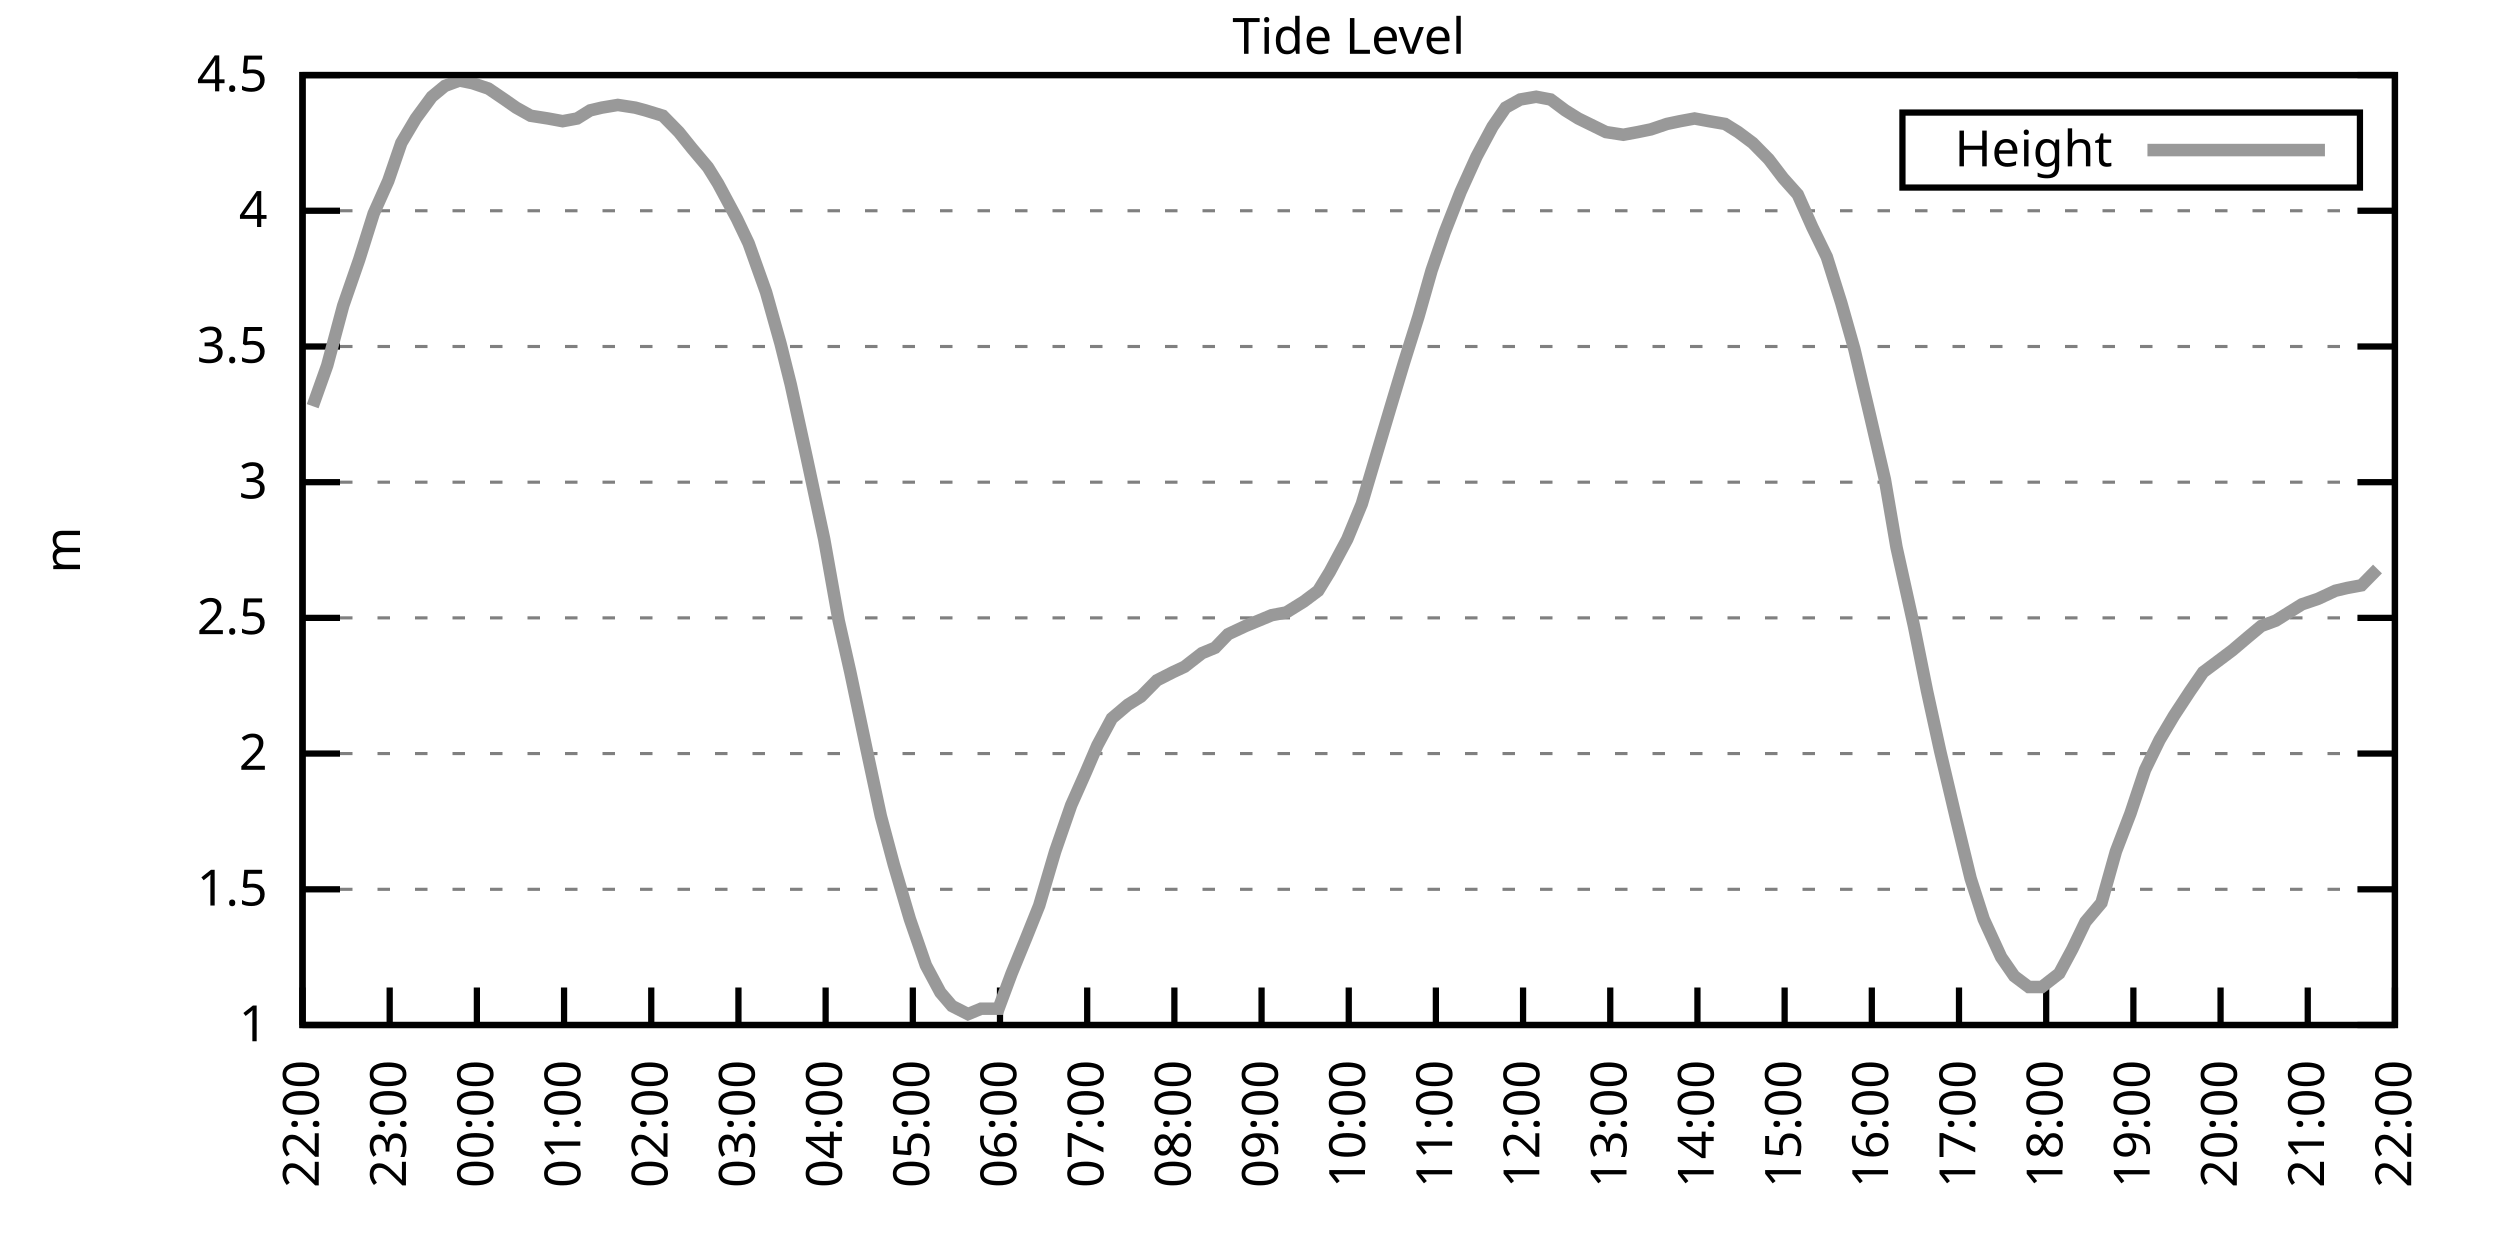
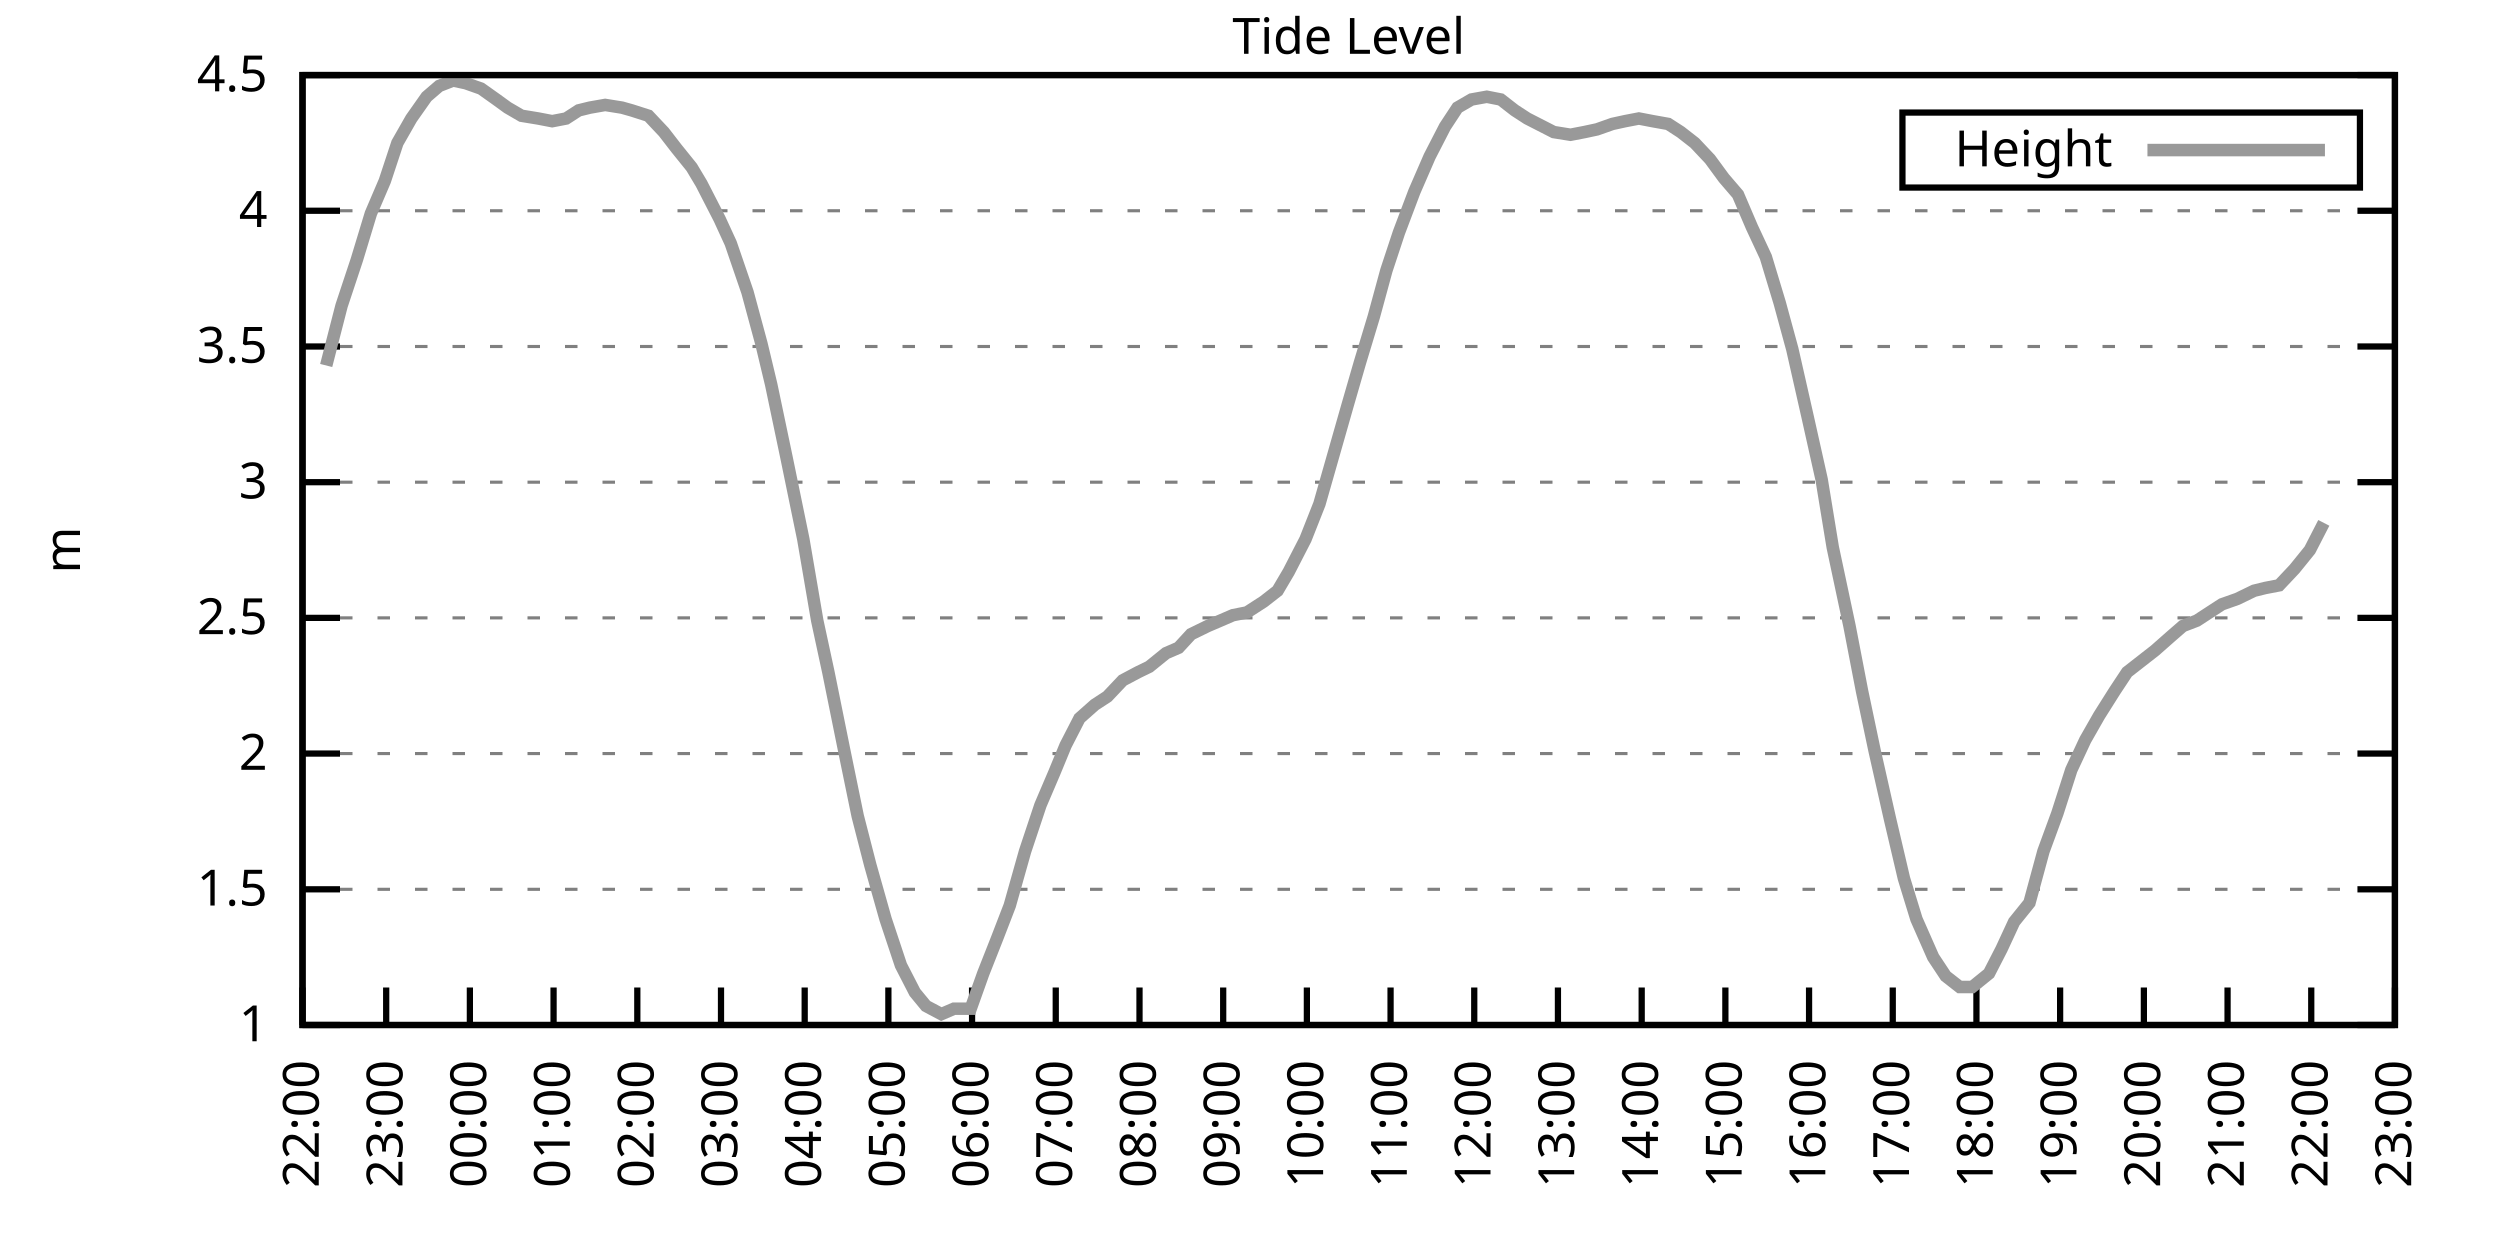
<svg xmlns="http://www.w3.org/2000/svg" xmlns:xlink="http://www.w3.org/1999/xlink" width="400" height="200" viewBox="0 0 400 200">
  <g id="gnuplot_canvas">
    <rect x="0" y="0" width="400" height="200" fill="none" />
    <defs>
      <circle id="gpDot" r="0.5" stroke-width="0.5" stroke="currentColor" />
      <path id="gpPt0" stroke-width="0.333" stroke="currentColor" d="M-1,0 h2 M0,-1 v2" />
      <path id="gpPt1" stroke-width="0.333" stroke="currentColor" d="M-1,-1 L1,1 M1,-1 L-1,1" />
      <path id="gpPt2" stroke-width="0.333" stroke="currentColor" d="M-1,0 L1,0 M0,-1 L0,1 M-1,-1 L1,1 M-1,1 L1,-1" />
      <rect id="gpPt3" stroke-width="0.333" stroke="currentColor" x="-1" y="-1" width="2" height="2" />
      <rect id="gpPt4" stroke-width="0.333" stroke="currentColor" fill="currentColor" x="-1" y="-1" width="2" height="2" />
      <circle id="gpPt5" stroke-width="0.333" stroke="currentColor" cx="0" cy="0" r="1" />
      <use xlink:href="#gpPt5" id="gpPt6" fill="currentColor" stroke="none" />
      <path id="gpPt7" stroke-width="0.333" stroke="currentColor" d="M0,-1.33 L-1.33,0.67 L1.33,0.67 z" />
      <use xlink:href="#gpPt7" id="gpPt8" fill="currentColor" stroke="none" />
      <use xlink:href="#gpPt7" id="gpPt9" stroke="currentColor" transform="rotate(180)" />
      <use xlink:href="#gpPt9" id="gpPt10" fill="currentColor" stroke="none" />
      <use xlink:href="#gpPt3" id="gpPt11" stroke="currentColor" transform="rotate(45)" />
      <use xlink:href="#gpPt11" id="gpPt12" fill="currentColor" stroke="none" />
      <path id="gpPt13" stroke-width="0.333" stroke="currentColor" d="M0,1.330 L1.265,0.411 L0.782,-1.067 L-0.782,-1.076 L-1.265,0.411 z" />
      <use xlink:href="#gpPt13" id="gpPt14" fill="currentColor" stroke="none" />
      <filter id="textbox" filterUnits="objectBoundingBox" x="0" y="0" height="1" width="1">
        <feFlood flood-color="white" flood-opacity="1" result="bgnd" />
        <feComposite in="SourceGraphic" in2="bgnd" operator="atop" />
      </filter>
      <filter id="greybox" filterUnits="objectBoundingBox" x="0" y="0" height="1" width="1">
        <feFlood flood-color="lightgrey" flood-opacity="1" result="grey" />
        <feComposite in="SourceGraphic" in2="grey" operator="atop" />
      </filter>
    </defs>
    <g fill="none" color="white" stroke="currentColor" stroke-width="1.00" stroke-linecap="butt" stroke-linejoin="miter">
</g>
    <g fill="none" color="black" stroke="currentColor" stroke-width="1.00" stroke-linecap="butt" stroke-linejoin="miter">
      <g stroke="none" shape-rendering="crispEdges">
        <polygon fill="rgb(255, 255, 255)" points="48.40,164.00 383.18,164.00 383.18,12.02 48.40,12.02 " />
      </g>
    </g>
    <g fill="none" color="black" stroke="currentColor" stroke-width="1.00" stroke-linecap="butt" stroke-linejoin="miter">
</g>
    <g fill="none" color="black" stroke="black" stroke-width="0.50" stroke-linecap="butt" stroke-linejoin="miter">
</g>
    <g fill="none" color="gray" stroke="currentColor" stroke-width="0.50" stroke-linecap="butt" stroke-linejoin="miter">
      <path stroke="gray" stroke-dasharray="2,4" class="gridline" d="M48.40,164.00 L383.19,164.00  " />
    </g>
    <g fill="none" color="gray" stroke="gray" stroke-width="1.00" stroke-linecap="butt" stroke-linejoin="miter">
</g>
    <g fill="none" color="black" stroke="currentColor" stroke-width="1.00" stroke-linecap="butt" stroke-linejoin="miter">
      <path stroke="black" d="M48.40,164.00 L54.40,164.00 M383.19,164.00 L377.19,164.00  " />
      <g transform="translate(42.80,166.60)" stroke="none" fill="black" font-family="Sans" font-size="8.00" text-anchor="end">
        <text>
          <tspan font-family="Sans"> 1</tspan>
        </text>
      </g>
    </g>
    <g fill="none" color="black" stroke="currentColor" stroke-width="1.00" stroke-linecap="butt" stroke-linejoin="miter">
</g>
    <g fill="none" color="black" stroke="black" stroke-width="0.50" stroke-linecap="butt" stroke-linejoin="miter">
</g>
    <g fill="none" color="gray" stroke="currentColor" stroke-width="0.50" stroke-linecap="butt" stroke-linejoin="miter">
      <path stroke="gray" stroke-dasharray="2,4" class="gridline" d="M48.40,142.29 L383.19,142.29  " />
    </g>
    <g fill="none" color="gray" stroke="gray" stroke-width="1.00" stroke-linecap="butt" stroke-linejoin="miter">
</g>
    <g fill="none" color="black" stroke="currentColor" stroke-width="1.00" stroke-linecap="butt" stroke-linejoin="miter">
      <path stroke="black" d="M48.40,142.29 L54.40,142.29 M383.19,142.29 L377.19,142.29  " />
      <g transform="translate(42.80,144.89)" stroke="none" fill="black" font-family="Sans" font-size="8.00" text-anchor="end">
        <text>
          <tspan font-family="Sans"> 1.5</tspan>
        </text>
      </g>
    </g>
    <g fill="none" color="black" stroke="currentColor" stroke-width="1.00" stroke-linecap="butt" stroke-linejoin="miter">
</g>
    <g fill="none" color="black" stroke="black" stroke-width="0.50" stroke-linecap="butt" stroke-linejoin="miter">
</g>
    <g fill="none" color="gray" stroke="currentColor" stroke-width="0.50" stroke-linecap="butt" stroke-linejoin="miter">
      <path stroke="gray" stroke-dasharray="2,4" class="gridline" d="M48.40,120.57 L383.19,120.57  " />
    </g>
    <g fill="none" color="gray" stroke="gray" stroke-width="1.00" stroke-linecap="butt" stroke-linejoin="miter">
</g>
    <g fill="none" color="black" stroke="currentColor" stroke-width="1.00" stroke-linecap="butt" stroke-linejoin="miter">
      <path stroke="black" d="M48.40,120.57 L54.40,120.57 M383.19,120.57 L377.19,120.57  " />
      <g transform="translate(42.80,123.17)" stroke="none" fill="black" font-family="Sans" font-size="8.00" text-anchor="end">
        <text>
          <tspan font-family="Sans"> 2</tspan>
        </text>
      </g>
    </g>
    <g fill="none" color="black" stroke="currentColor" stroke-width="1.00" stroke-linecap="butt" stroke-linejoin="miter">
</g>
    <g fill="none" color="black" stroke="black" stroke-width="0.50" stroke-linecap="butt" stroke-linejoin="miter">
</g>
    <g fill="none" color="gray" stroke="currentColor" stroke-width="0.50" stroke-linecap="butt" stroke-linejoin="miter">
      <path stroke="gray" stroke-dasharray="2,4" class="gridline" d="M48.40,98.86 L383.19,98.86  " />
    </g>
    <g fill="none" color="gray" stroke="gray" stroke-width="1.00" stroke-linecap="butt" stroke-linejoin="miter">
</g>
    <g fill="none" color="black" stroke="currentColor" stroke-width="1.00" stroke-linecap="butt" stroke-linejoin="miter">
      <path stroke="black" d="M48.40,98.86 L54.40,98.86 M383.19,98.86 L377.19,98.86  " />
      <g transform="translate(42.80,101.46)" stroke="none" fill="black" font-family="Sans" font-size="8.00" text-anchor="end">
        <text>
          <tspan font-family="Sans"> 2.5</tspan>
        </text>
      </g>
    </g>
    <g fill="none" color="black" stroke="currentColor" stroke-width="1.00" stroke-linecap="butt" stroke-linejoin="miter">
</g>
    <g fill="none" color="black" stroke="black" stroke-width="0.50" stroke-linecap="butt" stroke-linejoin="miter">
</g>
    <g fill="none" color="gray" stroke="currentColor" stroke-width="0.50" stroke-linecap="butt" stroke-linejoin="miter">
      <path stroke="gray" stroke-dasharray="2,4" class="gridline" d="M48.40,77.15 L383.19,77.15  " />
    </g>
    <g fill="none" color="gray" stroke="gray" stroke-width="1.00" stroke-linecap="butt" stroke-linejoin="miter">
</g>
    <g fill="none" color="black" stroke="currentColor" stroke-width="1.00" stroke-linecap="butt" stroke-linejoin="miter">
      <path stroke="black" d="M48.40,77.15 L54.40,77.15 M383.19,77.15 L377.19,77.15  " />
      <g transform="translate(42.80,79.75)" stroke="none" fill="black" font-family="Sans" font-size="8.00" text-anchor="end">
        <text>
          <tspan font-family="Sans"> 3</tspan>
        </text>
      </g>
    </g>
    <g fill="none" color="black" stroke="currentColor" stroke-width="1.00" stroke-linecap="butt" stroke-linejoin="miter">
</g>
    <g fill="none" color="black" stroke="black" stroke-width="0.50" stroke-linecap="butt" stroke-linejoin="miter">
</g>
    <g fill="none" color="gray" stroke="currentColor" stroke-width="0.50" stroke-linecap="butt" stroke-linejoin="miter">
      <path stroke="gray" stroke-dasharray="2,4" class="gridline" d="M48.40,55.44 L383.19,55.44  " />
    </g>
    <g fill="none" color="gray" stroke="gray" stroke-width="1.00" stroke-linecap="butt" stroke-linejoin="miter">
</g>
    <g fill="none" color="black" stroke="currentColor" stroke-width="1.00" stroke-linecap="butt" stroke-linejoin="miter">
      <path stroke="black" d="M48.40,55.44 L54.40,55.44 M383.19,55.44 L377.19,55.44  " />
      <g transform="translate(42.80,58.04)" stroke="none" fill="black" font-family="Sans" font-size="8.00" text-anchor="end">
        <text>
          <tspan font-family="Sans"> 3.5</tspan>
        </text>
      </g>
    </g>
    <g fill="none" color="black" stroke="currentColor" stroke-width="1.00" stroke-linecap="butt" stroke-linejoin="miter">
</g>
    <g fill="none" color="black" stroke="black" stroke-width="0.50" stroke-linecap="butt" stroke-linejoin="miter">
</g>
    <g fill="none" color="gray" stroke="currentColor" stroke-width="0.50" stroke-linecap="butt" stroke-linejoin="miter">
      <path stroke="gray" stroke-dasharray="2,4" class="gridline" d="M48.40,33.72 L383.19,33.72  " />
    </g>
    <g fill="none" color="gray" stroke="gray" stroke-width="1.00" stroke-linecap="butt" stroke-linejoin="miter">
</g>
    <g fill="none" color="black" stroke="currentColor" stroke-width="1.00" stroke-linecap="butt" stroke-linejoin="miter">
      <path stroke="black" d="M48.40,33.72 L54.40,33.72 M383.19,33.72 L377.19,33.72  " />
      <g transform="translate(42.80,36.32)" stroke="none" fill="black" font-family="Sans" font-size="8.00" text-anchor="end">
        <text>
          <tspan font-family="Sans"> 4</tspan>
        </text>
      </g>
    </g>
    <g fill="none" color="black" stroke="currentColor" stroke-width="1.00" stroke-linecap="butt" stroke-linejoin="miter">
</g>
    <g fill="none" color="black" stroke="black" stroke-width="0.50" stroke-linecap="butt" stroke-linejoin="miter">
</g>
    <g fill="none" color="gray" stroke="currentColor" stroke-width="0.50" stroke-linecap="butt" stroke-linejoin="miter">
      <path stroke="gray" stroke-dasharray="2,4" class="gridline" d="M48.40,12.01 L383.19,12.01  " />
    </g>
    <g fill="none" color="gray" stroke="gray" stroke-width="1.00" stroke-linecap="butt" stroke-linejoin="miter">
</g>
    <g fill="none" color="black" stroke="currentColor" stroke-width="1.00" stroke-linecap="butt" stroke-linejoin="miter">
      <path stroke="black" d="M48.40,12.01 L54.40,12.01 M383.19,12.01 L377.19,12.01  " />
      <g transform="translate(42.80,14.61)" stroke="none" fill="black" font-family="Sans" font-size="8.00" text-anchor="end">
        <text>
          <tspan font-family="Sans"> 4.5</tspan>
        </text>
      </g>
    </g>
    <g fill="none" color="black" stroke="currentColor" stroke-width="1.00" stroke-linecap="butt" stroke-linejoin="miter">
      <path stroke="black" d="M48.40,164.00 L48.40,158.00  " />
      <g transform="translate(51.00,169.60) rotate(270.00)" stroke="none" fill="black" font-family="Sans" font-size="8.00" text-anchor="end">
        <text>
          <tspan font-family="Sans">22:00</tspan>
        </text>
      </g>
    </g>
    <g fill="none" color="black" stroke="currentColor" stroke-width="1.00" stroke-linecap="butt" stroke-linejoin="miter">
-       <path stroke="black" d="M62.35,164.00 L62.35,158.00  " />
-       <g transform="translate(64.95,169.60) rotate(270.00)" stroke="none" fill="black" font-family="Sans" font-size="8.00" text-anchor="end">
+       <path stroke="black" d="M61.79,164.00 L61.79,158.00  " />
+       <g transform="translate(64.39,169.60) rotate(270.00)" stroke="none" fill="black" font-family="Sans" font-size="8.00" text-anchor="end">
        <text>
          <tspan font-family="Sans">23:00</tspan>
        </text>
      </g>
    </g>
    <g fill="none" color="black" stroke="currentColor" stroke-width="1.00" stroke-linecap="butt" stroke-linejoin="miter">
-       <path stroke="black" d="M76.30,164.00 L76.30,158.00  " />
-       <g transform="translate(78.90,169.60) rotate(270.00)" stroke="none" fill="black" font-family="Sans" font-size="8.00" text-anchor="end">
+       <path stroke="black" d="M75.18,164.00 L75.18,158.00  " />
+       <g transform="translate(77.78,169.60) rotate(270.00)" stroke="none" fill="black" font-family="Sans" font-size="8.00" text-anchor="end">
        <text>
          <tspan font-family="Sans">00:00</tspan>
        </text>
      </g>
    </g>
    <g fill="none" color="black" stroke="currentColor" stroke-width="1.00" stroke-linecap="butt" stroke-linejoin="miter">
-       <path stroke="black" d="M90.25,164.00 L90.25,158.00  " />
-       <g transform="translate(92.85,169.60) rotate(270.00)" stroke="none" fill="black" font-family="Sans" font-size="8.00" text-anchor="end">
+       <path stroke="black" d="M88.57,164.00 L88.57,158.00  " />
+       <g transform="translate(91.17,169.60) rotate(270.00)" stroke="none" fill="black" font-family="Sans" font-size="8.00" text-anchor="end">
        <text>
          <tspan font-family="Sans">01:00</tspan>
        </text>
      </g>
    </g>
    <g fill="none" color="black" stroke="currentColor" stroke-width="1.00" stroke-linecap="butt" stroke-linejoin="miter">
-       <path stroke="black" d="M104.20,164.00 L104.20,158.00  " />
-       <g transform="translate(106.80,169.60) rotate(270.00)" stroke="none" fill="black" font-family="Sans" font-size="8.00" text-anchor="end">
+       <path stroke="black" d="M101.97,164.00 L101.97,158.00  " />
+       <g transform="translate(104.57,169.60) rotate(270.00)" stroke="none" fill="black" font-family="Sans" font-size="8.00" text-anchor="end">
        <text>
          <tspan font-family="Sans">02:00</tspan>
        </text>
      </g>
    </g>
    <g fill="none" color="black" stroke="currentColor" stroke-width="1.00" stroke-linecap="butt" stroke-linejoin="miter">
-       <path stroke="black" d="M118.15,164.00 L118.15,158.00  " />
-       <g transform="translate(120.75,169.60) rotate(270.00)" stroke="none" fill="black" font-family="Sans" font-size="8.00" text-anchor="end">
+       <path stroke="black" d="M115.36,164.00 L115.36,158.00  " />
+       <g transform="translate(117.96,169.60) rotate(270.00)" stroke="none" fill="black" font-family="Sans" font-size="8.00" text-anchor="end">
        <text>
          <tspan font-family="Sans">03:00</tspan>
        </text>
      </g>
    </g>
    <g fill="none" color="black" stroke="currentColor" stroke-width="1.00" stroke-linecap="butt" stroke-linejoin="miter">
-       <path stroke="black" d="M132.10,164.00 L132.10,158.00  " />
-       <g transform="translate(134.70,169.60) rotate(270.00)" stroke="none" fill="black" font-family="Sans" font-size="8.00" text-anchor="end">
+       <path stroke="black" d="M128.75,164.00 L128.75,158.00  " />
+       <g transform="translate(131.35,169.60) rotate(270.00)" stroke="none" fill="black" font-family="Sans" font-size="8.00" text-anchor="end">
        <text>
          <tspan font-family="Sans">04:00</tspan>
        </text>
      </g>
    </g>
    <g fill="none" color="black" stroke="currentColor" stroke-width="1.00" stroke-linecap="butt" stroke-linejoin="miter">
-       <path stroke="black" d="M146.05,164.00 L146.05,158.00  " />
-       <g transform="translate(148.65,169.60) rotate(270.00)" stroke="none" fill="black" font-family="Sans" font-size="8.00" text-anchor="end">
+       <path stroke="black" d="M142.14,164.00 L142.14,158.00  " />
+       <g transform="translate(144.74,169.60) rotate(270.00)" stroke="none" fill="black" font-family="Sans" font-size="8.00" text-anchor="end">
        <text>
          <tspan font-family="Sans">05:00</tspan>
        </text>
      </g>
    </g>
    <g fill="none" color="black" stroke="currentColor" stroke-width="1.00" stroke-linecap="butt" stroke-linejoin="miter">
-       <path stroke="black" d="M160.00,164.00 L160.00,158.00  " />
-       <g transform="translate(162.60,169.60) rotate(270.00)" stroke="none" fill="black" font-family="Sans" font-size="8.00" text-anchor="end">
+       <path stroke="black" d="M155.53,164.00 L155.53,158.00  " />
+       <g transform="translate(158.13,169.60) rotate(270.00)" stroke="none" fill="black" font-family="Sans" font-size="8.00" text-anchor="end">
        <text>
          <tspan font-family="Sans">06:00</tspan>
        </text>
      </g>
    </g>
    <g fill="none" color="black" stroke="currentColor" stroke-width="1.00" stroke-linecap="butt" stroke-linejoin="miter">
-       <path stroke="black" d="M173.95,164.00 L173.95,158.00  " />
-       <g transform="translate(176.55,169.60) rotate(270.00)" stroke="none" fill="black" font-family="Sans" font-size="8.00" text-anchor="end">
+       <path stroke="black" d="M168.92,164.00 L168.92,158.00  " />
+       <g transform="translate(171.52,169.60) rotate(270.00)" stroke="none" fill="black" font-family="Sans" font-size="8.00" text-anchor="end">
        <text>
          <tspan font-family="Sans">07:00</tspan>
        </text>
      </g>
    </g>
    <g fill="none" color="black" stroke="currentColor" stroke-width="1.00" stroke-linecap="butt" stroke-linejoin="miter">
-       <path stroke="black" d="M187.90,164.00 L187.90,158.00  " />
-       <g transform="translate(190.50,169.60) rotate(270.00)" stroke="none" fill="black" font-family="Sans" font-size="8.00" text-anchor="end">
+       <path stroke="black" d="M182.32,164.00 L182.32,158.00  " />
+       <g transform="translate(184.92,169.60) rotate(270.00)" stroke="none" fill="black" font-family="Sans" font-size="8.00" text-anchor="end">
        <text>
          <tspan font-family="Sans">08:00</tspan>
        </text>
      </g>
    </g>
    <g fill="none" color="black" stroke="currentColor" stroke-width="1.00" stroke-linecap="butt" stroke-linejoin="miter">
-       <path stroke="black" d="M201.85,164.00 L201.85,158.00  " />
-       <g transform="translate(204.45,169.60) rotate(270.00)" stroke="none" fill="black" font-family="Sans" font-size="8.00" text-anchor="end">
+       <path stroke="black" d="M195.71,164.00 L195.71,158.00  " />
+       <g transform="translate(198.31,169.60) rotate(270.00)" stroke="none" fill="black" font-family="Sans" font-size="8.00" text-anchor="end">
        <text>
          <tspan font-family="Sans">09:00</tspan>
        </text>
      </g>
    </g>
    <g fill="none" color="black" stroke="currentColor" stroke-width="1.00" stroke-linecap="butt" stroke-linejoin="miter">
-       <path stroke="black" d="M215.80,164.00 L215.80,158.00  " />
-       <g transform="translate(218.40,169.60) rotate(270.00)" stroke="none" fill="black" font-family="Sans" font-size="8.00" text-anchor="end">
+       <path stroke="black" d="M209.10,164.00 L209.10,158.00  " />
+       <g transform="translate(211.70,169.60) rotate(270.00)" stroke="none" fill="black" font-family="Sans" font-size="8.00" text-anchor="end">
        <text>
          <tspan font-family="Sans">10:00</tspan>
        </text>
      </g>
    </g>
    <g fill="none" color="black" stroke="currentColor" stroke-width="1.00" stroke-linecap="butt" stroke-linejoin="miter">
-       <path stroke="black" d="M229.74,164.00 L229.74,158.00  " />
-       <g transform="translate(232.34,169.60) rotate(270.00)" stroke="none" fill="black" font-family="Sans" font-size="8.00" text-anchor="end">
+       <path stroke="black" d="M222.49,164.00 L222.49,158.00  " />
+       <g transform="translate(225.09,169.60) rotate(270.00)" stroke="none" fill="black" font-family="Sans" font-size="8.00" text-anchor="end">
        <text>
          <tspan font-family="Sans">11:00</tspan>
        </text>
      </g>
    </g>
    <g fill="none" color="black" stroke="currentColor" stroke-width="1.00" stroke-linecap="butt" stroke-linejoin="miter">
-       <path stroke="black" d="M243.69,164.00 L243.69,158.00  " />
-       <g transform="translate(246.29,169.60) rotate(270.00)" stroke="none" fill="black" font-family="Sans" font-size="8.00" text-anchor="end">
+       <path stroke="black" d="M235.88,164.00 L235.88,158.00  " />
+       <g transform="translate(238.48,169.60) rotate(270.00)" stroke="none" fill="black" font-family="Sans" font-size="8.00" text-anchor="end">
        <text>
          <tspan font-family="Sans">12:00</tspan>
        </text>
      </g>
    </g>
    <g fill="none" color="black" stroke="currentColor" stroke-width="1.00" stroke-linecap="butt" stroke-linejoin="miter">
-       <path stroke="black" d="M257.64,164.00 L257.64,158.00  " />
-       <g transform="translate(260.24,169.60) rotate(270.00)" stroke="none" fill="black" font-family="Sans" font-size="8.00" text-anchor="end">
+       <path stroke="black" d="M249.27,164.00 L249.27,158.00  " />
+       <g transform="translate(251.87,169.60) rotate(270.00)" stroke="none" fill="black" font-family="Sans" font-size="8.00" text-anchor="end">
        <text>
          <tspan font-family="Sans">13:00</tspan>
        </text>
      </g>
    </g>
    <g fill="none" color="black" stroke="currentColor" stroke-width="1.00" stroke-linecap="butt" stroke-linejoin="miter">
-       <path stroke="black" d="M271.59,164.00 L271.59,158.00  " />
-       <g transform="translate(274.19,169.60) rotate(270.00)" stroke="none" fill="black" font-family="Sans" font-size="8.00" text-anchor="end">
+       <path stroke="black" d="M262.67,164.00 L262.67,158.00  " />
+       <g transform="translate(265.27,169.60) rotate(270.00)" stroke="none" fill="black" font-family="Sans" font-size="8.00" text-anchor="end">
        <text>
          <tspan font-family="Sans">14:00</tspan>
        </text>
      </g>
    </g>
    <g fill="none" color="black" stroke="currentColor" stroke-width="1.00" stroke-linecap="butt" stroke-linejoin="miter">
-       <path stroke="black" d="M285.54,164.00 L285.54,158.00  " />
-       <g transform="translate(288.14,169.60) rotate(270.00)" stroke="none" fill="black" font-family="Sans" font-size="8.00" text-anchor="end">
+       <path stroke="black" d="M276.06,164.00 L276.06,158.00  " />
+       <g transform="translate(278.66,169.60) rotate(270.00)" stroke="none" fill="black" font-family="Sans" font-size="8.00" text-anchor="end">
        <text>
          <tspan font-family="Sans">15:00</tspan>
        </text>
      </g>
    </g>
    <g fill="none" color="black" stroke="currentColor" stroke-width="1.00" stroke-linecap="butt" stroke-linejoin="miter">
-       <path stroke="black" d="M299.49,164.00 L299.49,158.00  " />
-       <g transform="translate(302.09,169.60) rotate(270.00)" stroke="none" fill="black" font-family="Sans" font-size="8.00" text-anchor="end">
+       <path stroke="black" d="M289.45,164.00 L289.45,158.00  " />
+       <g transform="translate(292.05,169.60) rotate(270.00)" stroke="none" fill="black" font-family="Sans" font-size="8.00" text-anchor="end">
        <text>
          <tspan font-family="Sans">16:00</tspan>
        </text>
      </g>
    </g>
    <g fill="none" color="black" stroke="currentColor" stroke-width="1.00" stroke-linecap="butt" stroke-linejoin="miter">
-       <path stroke="black" d="M313.44,164.00 L313.44,158.00  " />
-       <g transform="translate(316.04,169.60) rotate(270.00)" stroke="none" fill="black" font-family="Sans" font-size="8.00" text-anchor="end">
+       <path stroke="black" d="M302.84,164.00 L302.84,158.00  " />
+       <g transform="translate(305.44,169.60) rotate(270.00)" stroke="none" fill="black" font-family="Sans" font-size="8.00" text-anchor="end">
        <text>
          <tspan font-family="Sans">17:00</tspan>
        </text>
      </g>
    </g>
    <g fill="none" color="black" stroke="currentColor" stroke-width="1.00" stroke-linecap="butt" stroke-linejoin="miter">
-       <path stroke="black" d="M327.39,164.00 L327.39,158.00  " />
-       <g transform="translate(329.99,169.60) rotate(270.00)" stroke="none" fill="black" font-family="Sans" font-size="8.00" text-anchor="end">
+       <path stroke="black" d="M316.23,164.00 L316.23,158.00  " />
+       <g transform="translate(318.83,169.60) rotate(270.00)" stroke="none" fill="black" font-family="Sans" font-size="8.00" text-anchor="end">
        <text>
          <tspan font-family="Sans">18:00</tspan>
        </text>
      </g>
    </g>
    <g fill="none" color="black" stroke="currentColor" stroke-width="1.00" stroke-linecap="butt" stroke-linejoin="miter">
-       <path stroke="black" d="M341.34,164.00 L341.34,158.00  " />
-       <g transform="translate(343.94,169.60) rotate(270.00)" stroke="none" fill="black" font-family="Sans" font-size="8.00" text-anchor="end">
+       <path stroke="black" d="M329.62,164.00 L329.62,158.00  " />
+       <g transform="translate(332.22,169.60) rotate(270.00)" stroke="none" fill="black" font-family="Sans" font-size="8.00" text-anchor="end">
        <text>
          <tspan font-family="Sans">19:00</tspan>
        </text>
      </g>
    </g>
    <g fill="none" color="black" stroke="currentColor" stroke-width="1.00" stroke-linecap="butt" stroke-linejoin="miter">
-       <path stroke="black" d="M355.29,164.00 L355.29,158.00  " />
-       <g transform="translate(357.89,169.60) rotate(270.00)" stroke="none" fill="black" font-family="Sans" font-size="8.00" text-anchor="end">
+       <path stroke="black" d="M343.02,164.00 L343.02,158.00  " />
+       <g transform="translate(345.62,169.60) rotate(270.00)" stroke="none" fill="black" font-family="Sans" font-size="8.00" text-anchor="end">
        <text>
          <tspan font-family="Sans">20:00</tspan>
        </text>
      </g>
    </g>
    <g fill="none" color="black" stroke="currentColor" stroke-width="1.00" stroke-linecap="butt" stroke-linejoin="miter">
-       <path stroke="black" d="M369.24,164.00 L369.24,158.00  " />
-       <g transform="translate(371.84,169.60) rotate(270.00)" stroke="none" fill="black" font-family="Sans" font-size="8.00" text-anchor="end">
+       <path stroke="black" d="M356.41,164.00 L356.41,158.00  " />
+       <g transform="translate(359.01,169.60) rotate(270.00)" stroke="none" fill="black" font-family="Sans" font-size="8.00" text-anchor="end">
        <text>
          <tspan font-family="Sans">21:00</tspan>
+         </text>
+       </g>
+     </g>
+     <g fill="none" color="black" stroke="currentColor" stroke-width="1.00" stroke-linecap="butt" stroke-linejoin="miter">
+       <path stroke="black" d="M369.80,164.00 L369.80,158.00  " />
+       <g transform="translate(372.40,169.60) rotate(270.00)" stroke="none" fill="black" font-family="Sans" font-size="8.00" text-anchor="end">
+         <text>
+           <tspan font-family="Sans">22:00</tspan>
        </text>
      </g>
    </g>
    <g fill="none" color="black" stroke="currentColor" stroke-width="1.00" stroke-linecap="butt" stroke-linejoin="miter">
      <path stroke="black" d="M383.19,164.00 L383.19,158.00  " />
      <g transform="translate(385.79,169.60) rotate(270.00)" stroke="none" fill="black" font-family="Sans" font-size="8.00" text-anchor="end">
        <text>
-           <tspan font-family="Sans">22:00</tspan>
+           <tspan font-family="Sans">23:00</tspan>
        </text>
      </g>
    </g>
    <g fill="none" color="black" stroke="currentColor" stroke-width="1.00" stroke-linecap="butt" stroke-linejoin="miter">
</g>
    <g fill="none" color="black" stroke="currentColor" stroke-width="1.00" stroke-linecap="butt" stroke-linejoin="miter">
      <path stroke="black" d="M48.40,12.01 L48.40,164.00 L383.19,164.00 L383.19,12.01 L48.40,12.01 Z  " />
    </g>
    <g fill="none" color="black" stroke="currentColor" stroke-width="1.00" stroke-linecap="butt" stroke-linejoin="miter">
</g>
    <g fill="none" color="black" stroke="currentColor" stroke-width="1.00" stroke-linecap="butt" stroke-linejoin="miter">
      <path stroke="black" d="M304.39,30.01 L304.39,18.01 L377.59,18.01 L377.59,30.01 L304.39,30.01 Z  " />
    </g>
    <g id="Tide_level_plot_1">
      <g fill="none" color="white" stroke="black" stroke-width="2.00" stroke-linecap="butt" stroke-linejoin="miter">
</g>
      <g fill="none" color="black" stroke="currentColor" stroke-width="2.00" stroke-linecap="butt" stroke-linejoin="miter">
        <g transform="translate(337.99,26.61)" stroke="none" fill="black" font-family="Sans" font-size="8.00" text-anchor="end">
          <text>
            <tspan font-family="Sans">Height</tspan>
          </text>
        </g>
      </g>
      <g fill="none" color="black" stroke="currentColor" stroke-width="2.00" stroke-linecap="butt" stroke-linejoin="miter">
-         <path stroke="rgb(153, 153, 153)" d="M343.59,24.01 L371.99,24.01 M50.03,64.99 L52.35,58.48 L54.91,48.92 L57.47,41.54 L59.79,34.16 L62.12,28.95   L64.21,22.87 L66.53,18.96 L69.09,15.48 L71.18,13.75 L73.51,12.88 L75.60,13.31 L78.16,14.18 L80.72,15.92   L82.58,17.22 L84.90,18.52 L87.69,18.96 L90.02,19.39 L92.34,18.96 L94.43,17.66 L96.29,17.22 L98.85,16.79   L101.64,17.22 L103.27,17.66 L106.06,18.52 L108.62,21.13 L110.71,23.73 L113.27,26.77 L114.89,29.38 L117.92,35.03   L119.78,38.93 L122.57,46.75 L124.89,55.00 L126.52,61.52 L129.08,73.24 L131.87,86.27 L134.19,99.30 L136.05,107.55   L138.61,119.71 L140.93,130.56 L143.02,138.38 L145.58,147.06 L148.14,154.45 L150.46,158.79 L152.32,160.96 L154.88,162.26   L156.97,161.39 L159.76,161.39 L161.86,155.75 L164.18,150.10 L166.27,144.89 L168.83,136.21 L171.39,128.83 L173.71,123.61   L175.57,119.27 L177.90,114.93 L180.46,112.76 L182.55,111.45 L185.11,108.85 L187.66,107.55 L189.52,106.68 L192.31,104.51   L194.41,103.64 L196.50,101.47 L199.29,100.16 L201.38,99.30 L203.47,98.43 L205.80,97.99 L208.59,96.26 L210.91,94.52   L212.77,91.48 L215.56,86.27 L217.89,80.62 L220.21,72.81 L222.54,64.99 L224.63,58.04 L226.95,50.66 L229.05,43.28   L231.14,37.20 L233.70,30.68 L236.25,25.04 L238.81,20.26 L240.90,17.22 L243.23,15.92 L245.79,15.48 L248.11,15.92   L250.44,17.66 L252.53,18.96 L256.95,21.13 L259.74,21.56 L262.06,21.13 L264.15,20.70 L266.71,19.83 L268.80,19.39   L271.13,18.96 L273.45,19.39 L276.01,19.83 L278.10,21.13 L280.43,22.87 L282.99,25.47 L285.31,28.51 L287.64,31.12   L289.96,36.33 L292.29,41.11 L294.61,48.49 L296.70,55.87 L299.26,66.73 L301.58,76.71 L303.44,87.57 L306.23,100.16   L308.33,110.59 L310.42,120.14 L312.98,131.00 L315.30,140.55 L317.39,147.06 L320.18,153.14 L322.28,156.18 L324.60,157.92   L326.69,157.92 L329.48,155.75 L331.58,151.84 L333.67,147.50 L336.23,144.46 L338.55,136.21 L340.88,130.13 L343.20,123.18   L345.53,118.40 L347.85,114.49 L350.41,110.59 L352.50,107.55 L354.83,105.81 L357.15,104.07 L359.71,101.90 L361.80,100.16   L364.13,99.30 L366.22,97.99 L368.31,96.69 L370.87,95.82 L373.66,94.52 L375.52,94.08 L377.84,93.65 L380.40,91.04    " />
+         <path stroke="rgb(153, 153, 153)" d="M343.59,24.01 L371.99,24.01 M52.19,58.48 L54.65,48.92 L57.10,41.54 L59.34,34.16 L61.57,28.95 L63.58,22.87   L65.81,18.96 L68.26,15.48 L70.27,13.75 L72.50,12.88 L74.51,13.31 L76.97,14.18 L79.42,15.92 L81.21,17.22   L83.44,18.52 L86.12,18.96 L88.35,19.39 L90.58,18.96 L92.59,17.66 L94.38,17.22 L96.83,16.79 L99.51,17.22   L101.07,17.66 L103.75,18.52 L106.21,21.13 L108.22,23.73 L110.67,26.77 L112.23,29.38 L115.13,35.03 L116.92,38.93   L119.60,46.75 L121.83,55.00 L123.39,61.52 L125.85,73.24 L128.53,86.27 L130.76,99.30 L132.54,107.55 L135.00,119.71   L137.23,130.56 L139.24,138.38 L141.69,147.06 L144.15,154.45 L146.38,158.79 L148.17,160.96 L150.62,162.26 L152.63,161.39   L155.31,161.39 L157.32,155.75 L159.55,150.10 L161.56,144.89 L164.01,136.21 L166.47,128.83 L168.70,123.61 L170.49,119.27   L172.72,114.93 L175.17,112.76 L177.18,111.45 L179.64,108.85 L182.09,107.55 L183.88,106.68 L186.56,104.51 L188.57,103.64   L190.57,101.47 L193.25,100.16 L195.26,99.30 L197.27,98.43 L199.50,97.99 L202.18,96.26 L204.41,94.52 L206.20,91.48   L208.88,86.27 L211.11,80.62 L213.34,72.81 L215.57,64.99 L217.58,58.04 L219.81,50.66 L221.82,43.28 L223.83,37.20   L226.29,30.68 L228.74,25.04 L231.20,20.26 L233.20,17.22 L235.44,15.92 L237.89,15.48 L240.12,15.92 L242.36,17.66   L244.36,18.96 L248.60,21.13 L251.28,21.56 L253.51,21.13 L255.52,20.70 L257.98,19.83 L259.99,19.39 L262.22,18.96   L264.45,19.39 L266.91,19.83 L268.92,21.13 L271.15,22.87 L273.60,25.47 L275.83,28.51 L278.07,31.12 L280.30,36.33   L282.53,41.11 L284.76,48.49 L286.77,55.87 L289.23,66.73 L291.46,76.71 L293.24,87.57 L295.92,100.16 L297.93,110.59   L299.94,120.14 L302.39,131.00 L304.63,140.55 L306.63,147.06 L309.31,153.14 L311.32,156.18 L313.55,157.92 L315.56,157.92   L318.24,155.75 L320.25,151.84 L322.26,147.50 L324.71,144.46 L326.95,136.21 L329.18,130.13 L331.41,123.18 L333.64,118.40   L335.87,114.49 L338.33,110.59 L340.34,107.55 L342.57,105.81 L344.80,104.07 L347.26,101.90 L349.26,100.16 L351.50,99.30   L353.51,97.99 L355.51,96.69 L357.97,95.82 L360.65,94.52 L362.43,94.08 L364.66,93.65 L367.12,91.04 L369.58,88.00   L371.81,83.66  " />
      </g>
    </g>
    <g fill="none" color="black" stroke="currentColor" stroke-width="2.00" stroke-linecap="butt" stroke-linejoin="miter">
</g>
    <g fill="none" color="black" stroke="black" stroke-width="1.00" stroke-linecap="butt" stroke-linejoin="miter">
</g>
    <g fill="none" color="black" stroke="currentColor" stroke-width="1.00" stroke-linecap="butt" stroke-linejoin="miter">
      <path stroke="black" d="M48.40,12.01 L48.40,164.00 L383.19,164.00 L383.19,12.01 L48.40,12.01 Z  " />
      <g transform="translate(12.80,88.01) rotate(270.00)" stroke="none" fill="black" font-family="Sans" font-size="8.00" text-anchor="middle">
        <text>
          <tspan font-family="Sans">m</tspan>
        </text>
      </g>
    </g>
    <g fill="none" color="black" stroke="currentColor" stroke-width="1.00" stroke-linecap="butt" stroke-linejoin="miter">
</g>
    <g fill="none" color="black" stroke="currentColor" stroke-width="1.00" stroke-linecap="butt" stroke-linejoin="miter">
      <g transform="translate(215.79,8.61)" stroke="none" fill="black" font-family="Sans" font-size="8.00" text-anchor="middle">
        <text>
          <tspan font-family="Sans">Tide Level</tspan>
        </text>
      </g>
    </g>
    <g fill="none" color="black" stroke="currentColor" stroke-width="1.00" stroke-linecap="butt" stroke-linejoin="miter">
</g>
  </g>
</svg>
